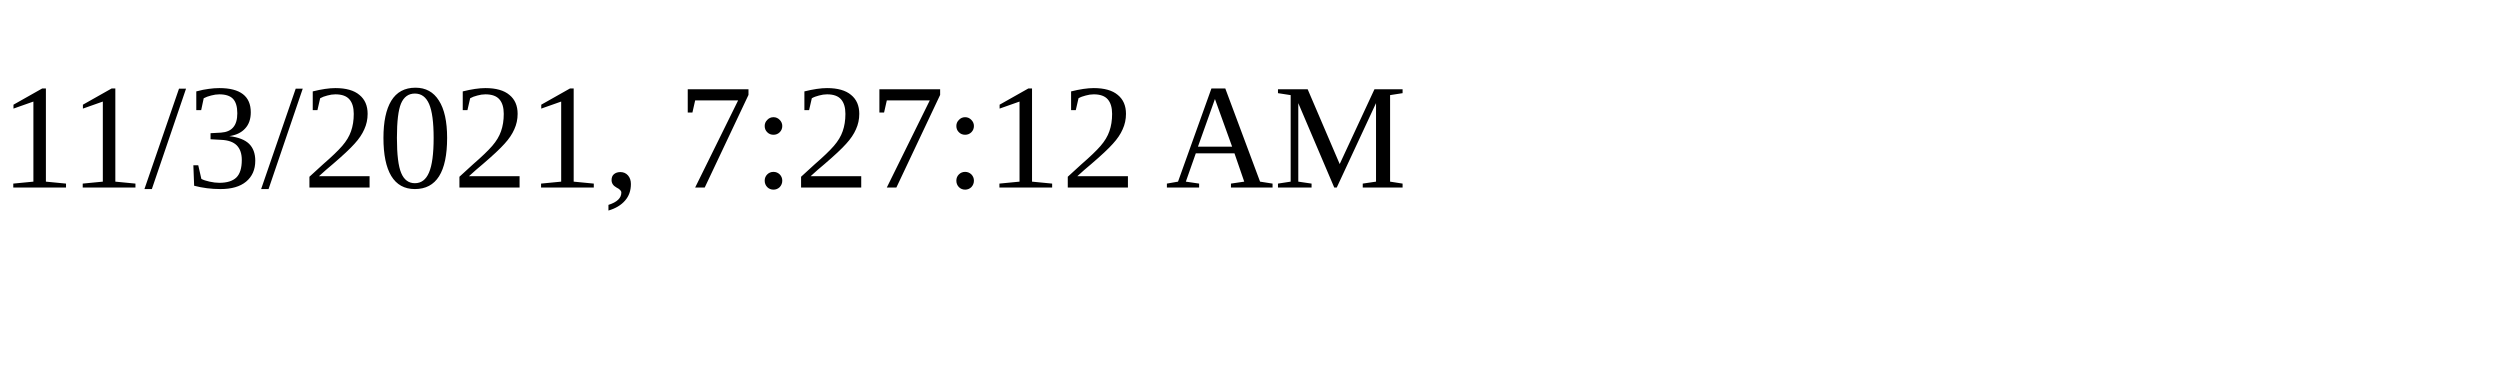
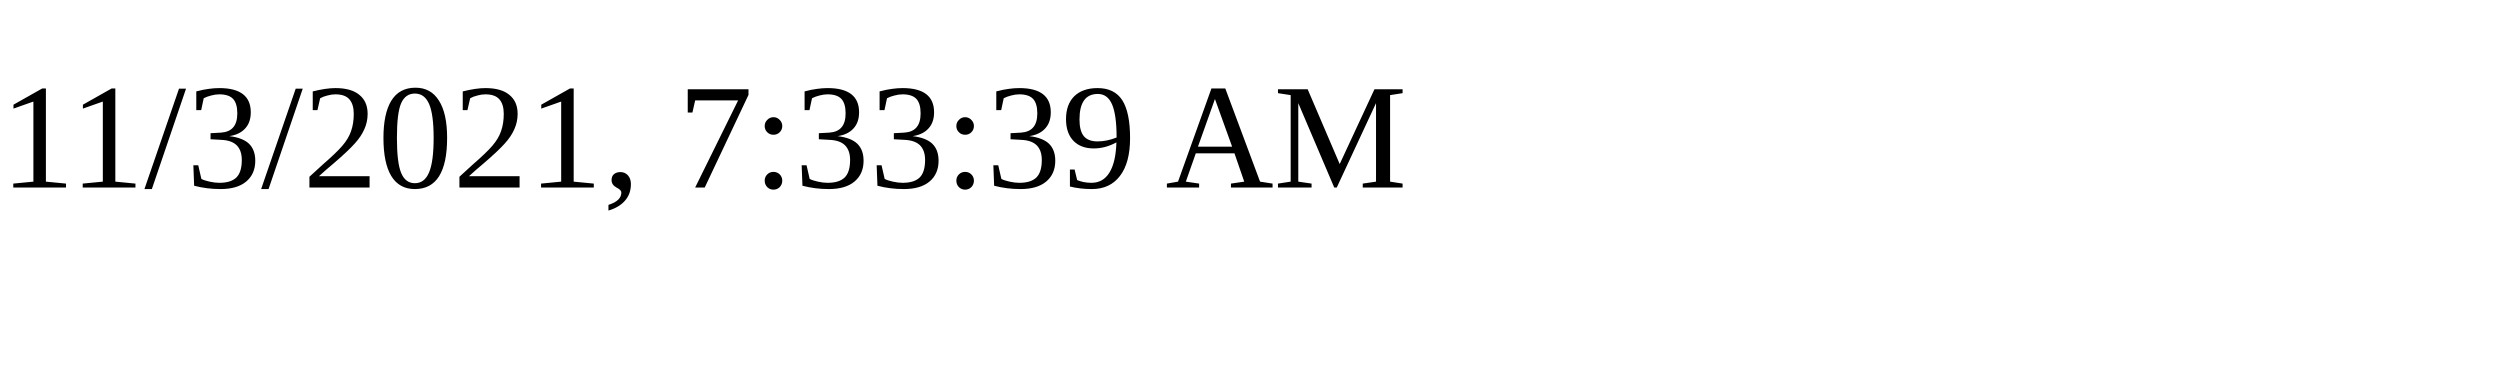
<svg xmlns="http://www.w3.org/2000/svg" height="30" width="200">
-   <text x="0" y="15">11/3/2021, 7:27:12 AM</text>
+   <text x="0" y="15">11/3/2021, 7:33:39 AM</text>
</svg>
